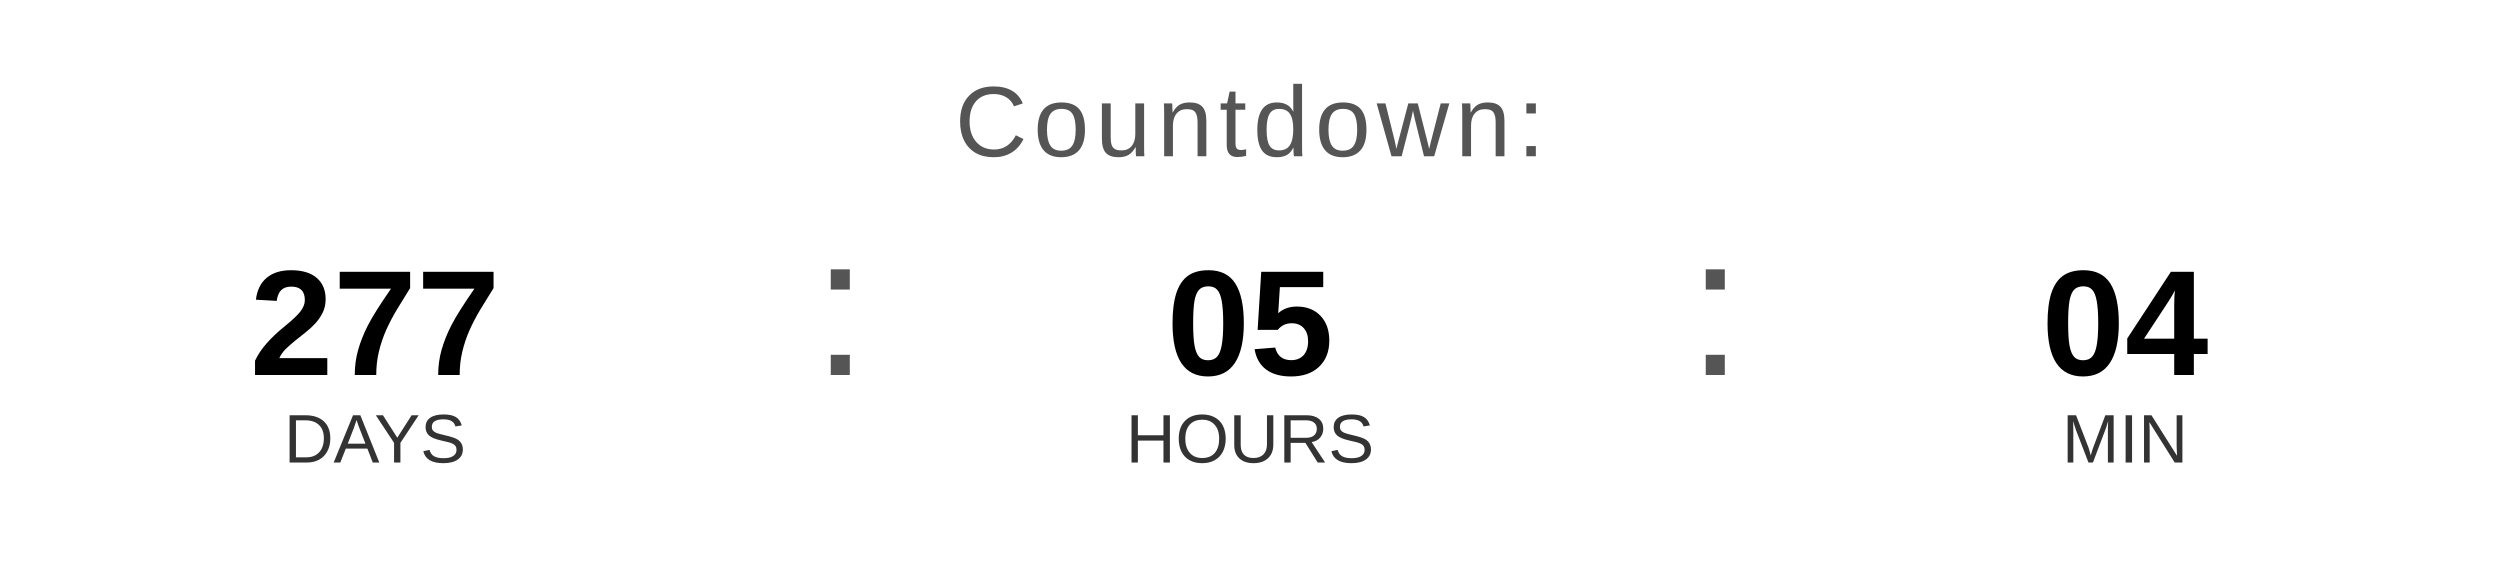
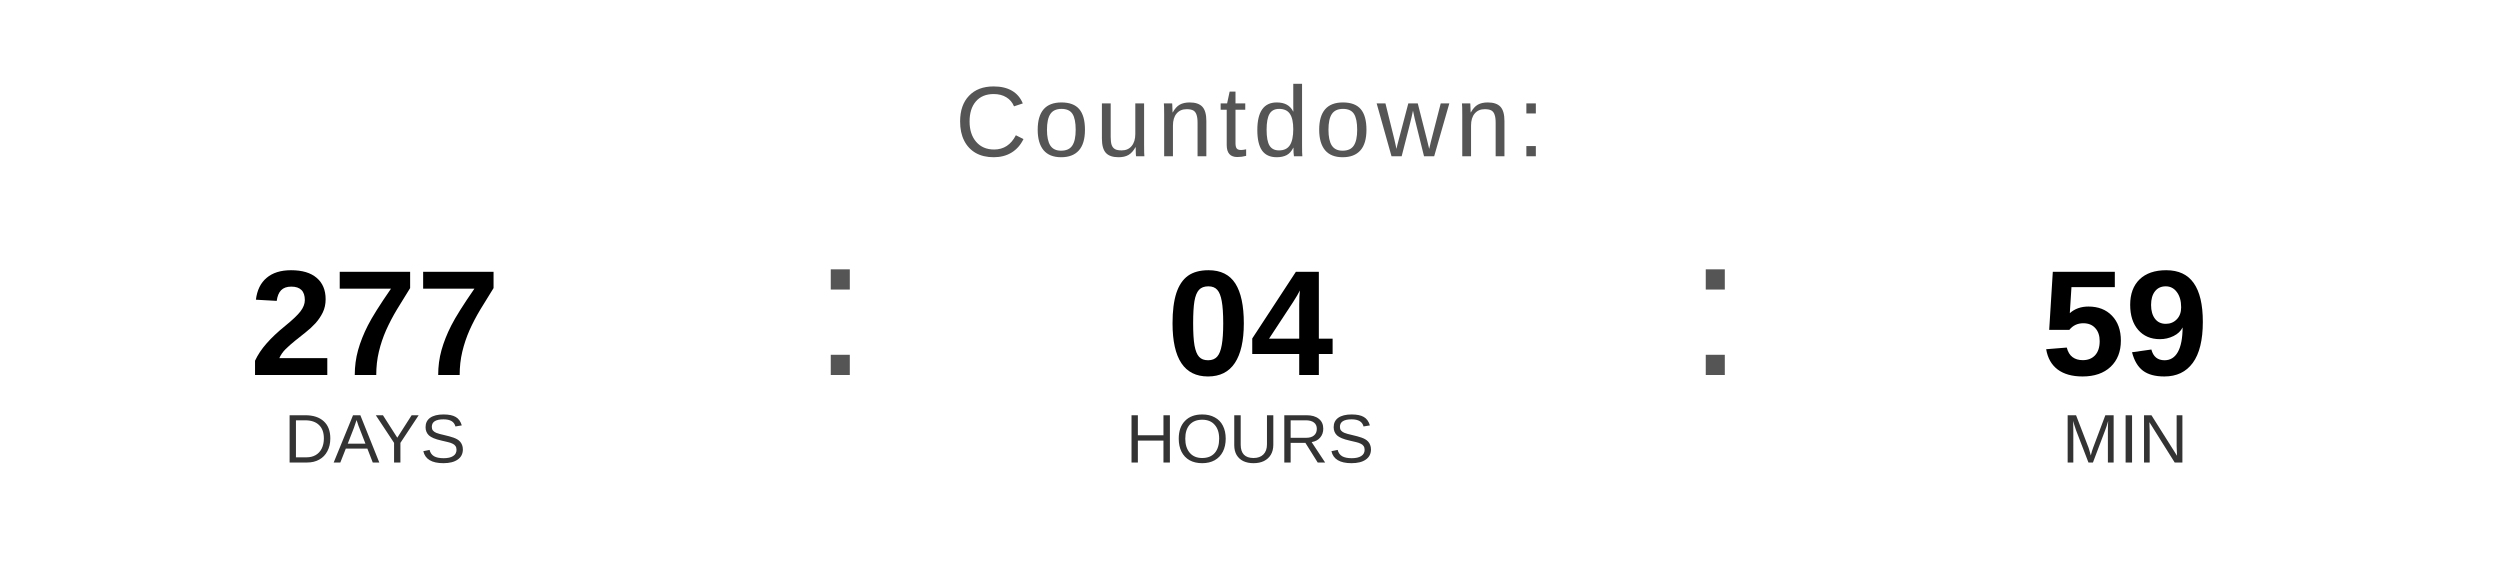
<svg xmlns="http://www.w3.org/2000/svg" width="400" height="90" viewBox="0 0 400 90">
  <text x="200" y="25" font-family="Arial, Helvetica, sans-serif" font-size="16" fill="#555555" text-anchor="middle" letter-spacing="1">
    Countdown:
  </text>
  <text x="60" y="60" font-family="Arial, Helvetica, sans-serif" font-size="24" font-weight="bold" fill="#000000" text-anchor="middle">277</text>
  <text x="60" y="74" font-family="Arial, Helvetica, sans-serif" font-size="11" fill="#333333" text-anchor="middle">DAYS</text>
  <text x="130" y="60" font-family="Arial, sans-serif" font-size="32" fill="#555555">:</text>
-   <text x="200" y="60" font-family="Arial, Helvetica, sans-serif" font-size="24" font-weight="bold" fill="#000000" text-anchor="middle">05</text>
+   <text x="200" y="60" font-family="Arial, Helvetica, sans-serif" font-size="24" font-weight="bold" fill="#000000" text-anchor="middle">04</text>
  <text x="200" y="74" font-family="Arial, Helvetica, sans-serif" font-size="11" fill="#333333" text-anchor="middle">HOURS</text>
  <text x="270" y="60" font-family="Arial, sans-serif" font-size="32" fill="#555555">:</text>
-   <text x="340" y="60" font-family="Arial, Helvetica, sans-serif" font-size="24" font-weight="bold" fill="#000000" text-anchor="middle">04</text>
+   <text x="340" y="60" font-family="Arial, Helvetica, sans-serif" font-size="24" font-weight="bold" fill="#000000" text-anchor="middle">59</text>
  <text x="340" y="74" font-family="Arial, Helvetica, sans-serif" font-size="11" fill="#333333" text-anchor="middle">MIN</text>
</svg>
